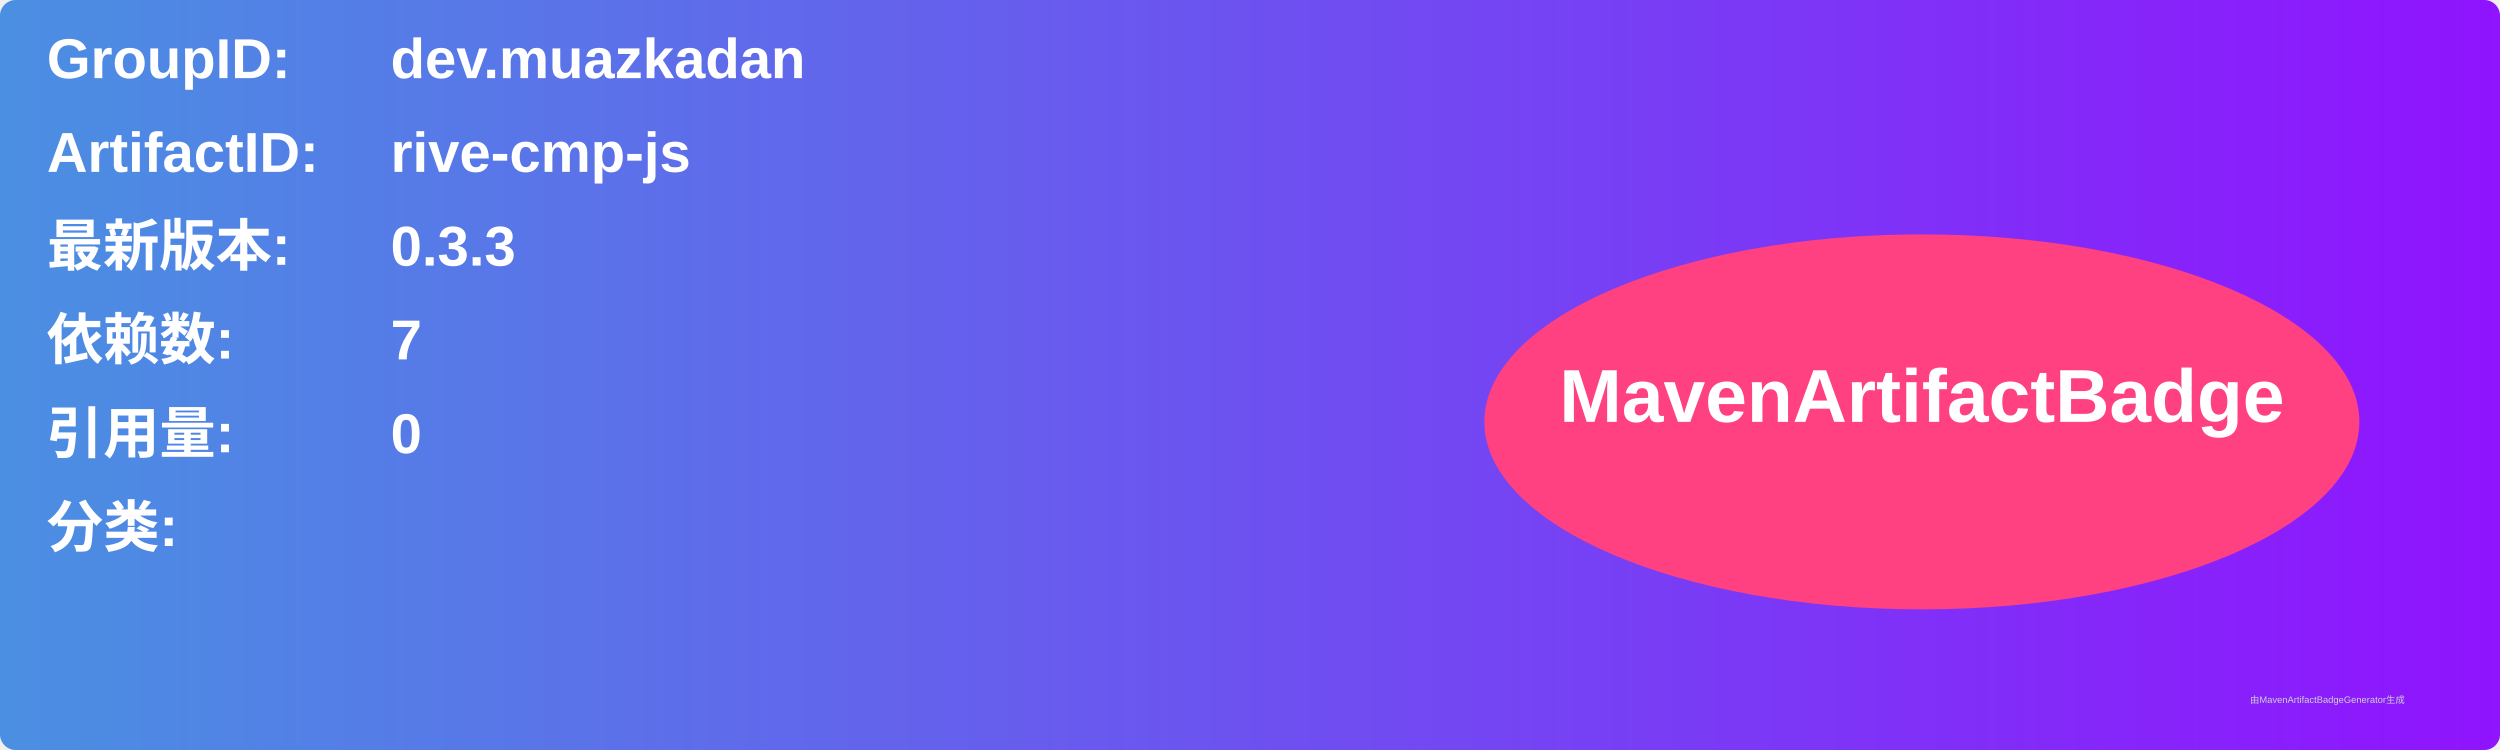
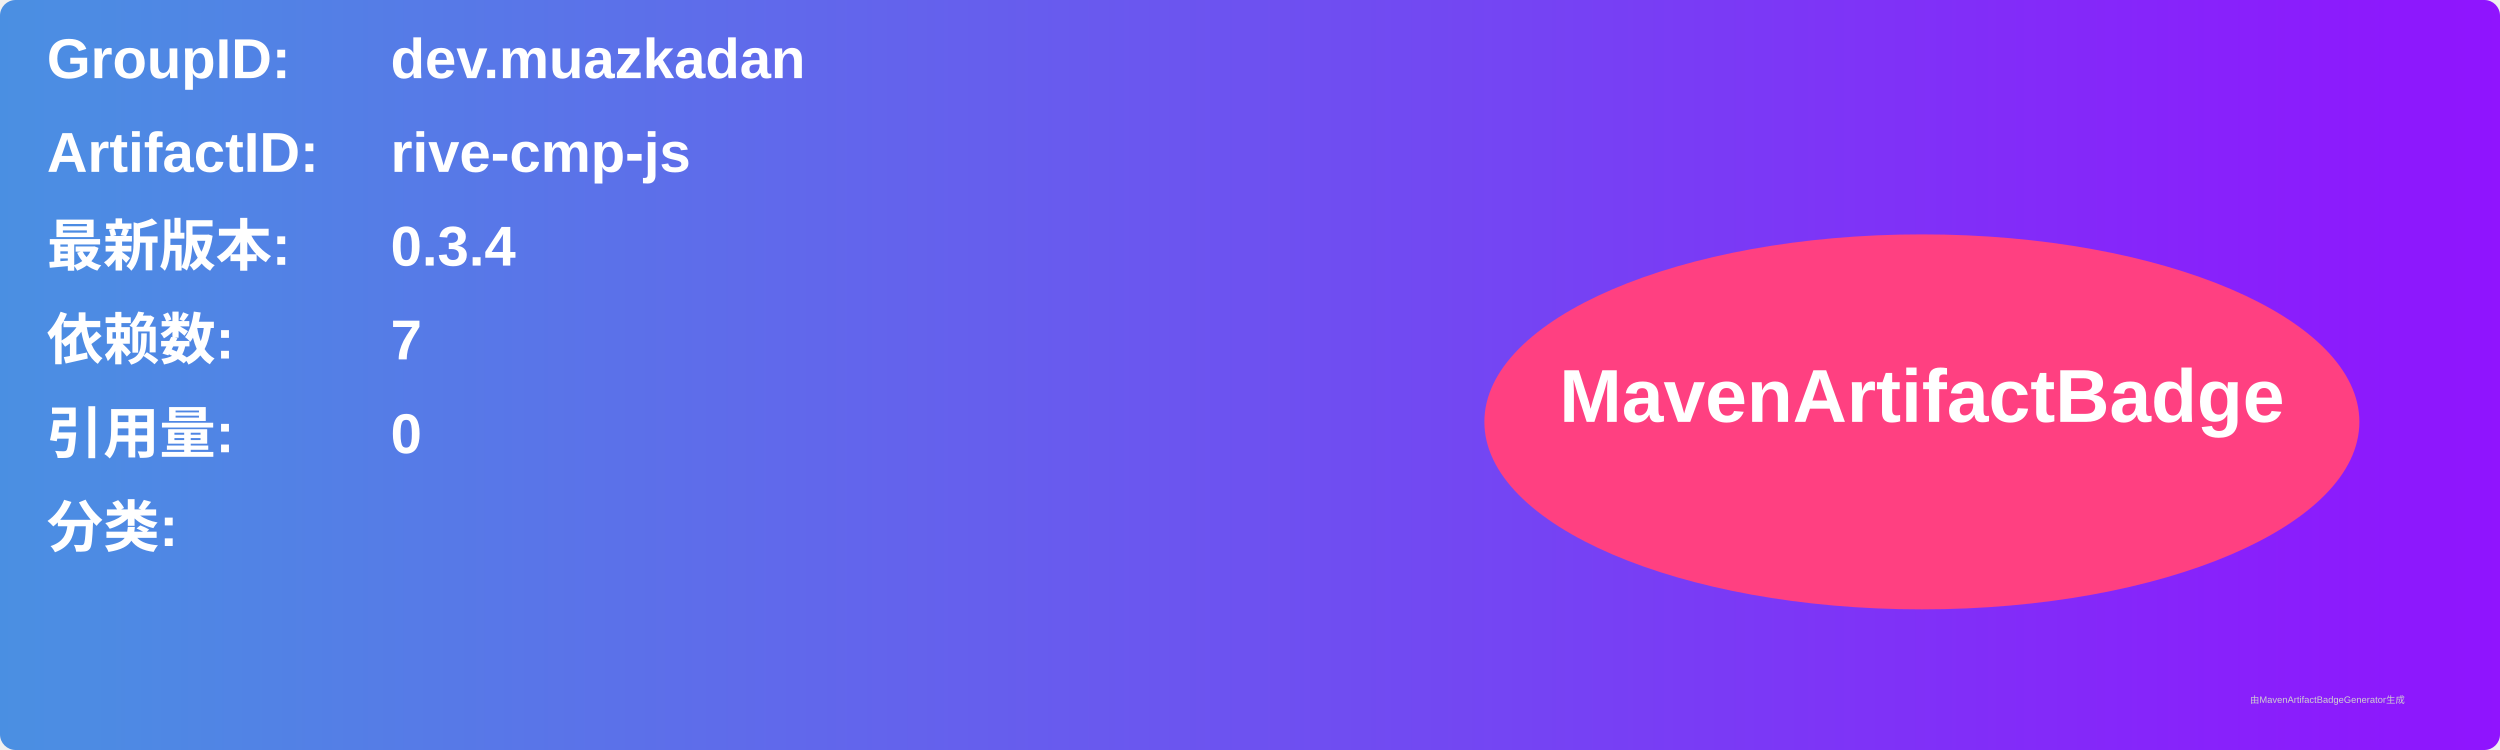
<svg xmlns="http://www.w3.org/2000/svg" width="800" height="240" viewBox="0 0 800 240">
  <linearGradient id="grad" x1="0%" y1="0%" x2="100%" y2="0%">
    <stop offset="0%" stop-color="#4a90e2" />
    <stop offset="100%" stop-color="#9013fe" />
  </linearGradient>
  <rect width="100%" height="100%" rx="5" ry="5" fill="url(#grad)" />
  <g transform="translate(15, 15)">
    <text x="0" y="10" font-family="Arial" font-size="18" fill="white" font-weight="bold" width="260">GroupID:</text>
    <text x="110" y="10" font-family="Arial" font-size="18" fill="white" font-weight="bold" width="460">dev.muazkadan</text>
    <text x="0" y="40" font-family="Arial" font-size="18" fill="white" font-weight="bold" width="260">ArtifactID:</text>
    <text x="110" y="40" font-family="Arial" font-size="18" fill="white" font-weight="bold" width="460">rive-cmp-js</text>
    <text x="0" y="70" font-family="Arial" font-size="18" fill="white" font-weight="bold">最新版本:</text>
    <text x="110" y="70" font-family="Arial" font-size="18" fill="white" font-weight="bold">
-       <tspan font-weight="bold">0.3.3</tspan>
+       <tspan font-weight="bold">0.3.4</tspan>
    </text>
    <text x="0" y="100" font-family="Arial" font-size="18" fill="white" font-weight="bold">依赖数: </text>
    <text x="110" y="100" font-family="Arial" font-size="18" fill="white">
      <tspan font-weight="bold">7</tspan>
    </text>
    <text x="0" y="130" font-family="Arial" font-size="18" fill="white" font-weight="bold">引用量: </text>
    <text x="110" y="130" font-family="Arial" font-size="18" fill="white">
      <tspan font-weight="bold">0</tspan>
    </text>
    <text x="0" y="160" font-family="Arial" font-size="18" fill="white" font-weight="bold">分类:</text>
    <text x="10" y="190" font-family="Arial" font-size="10" fill="white">
      <tspan font-weight="bold" />
    </text>
    <ellipse cx="600" cy="120" rx="140" ry="60" fill="#ff4081" />
    <text x="600" y="120" text-anchor="middle" font-family="Arial" font-size="24" fill="white" font-weight="bold">MavenArtifactBadge</text>
  </g>
  <text x="720" y="225" font-family="Arial" font-size="3" fill="#d0d0d0">由MavenArtifactBadgeGenerator生成</text>
</svg>
